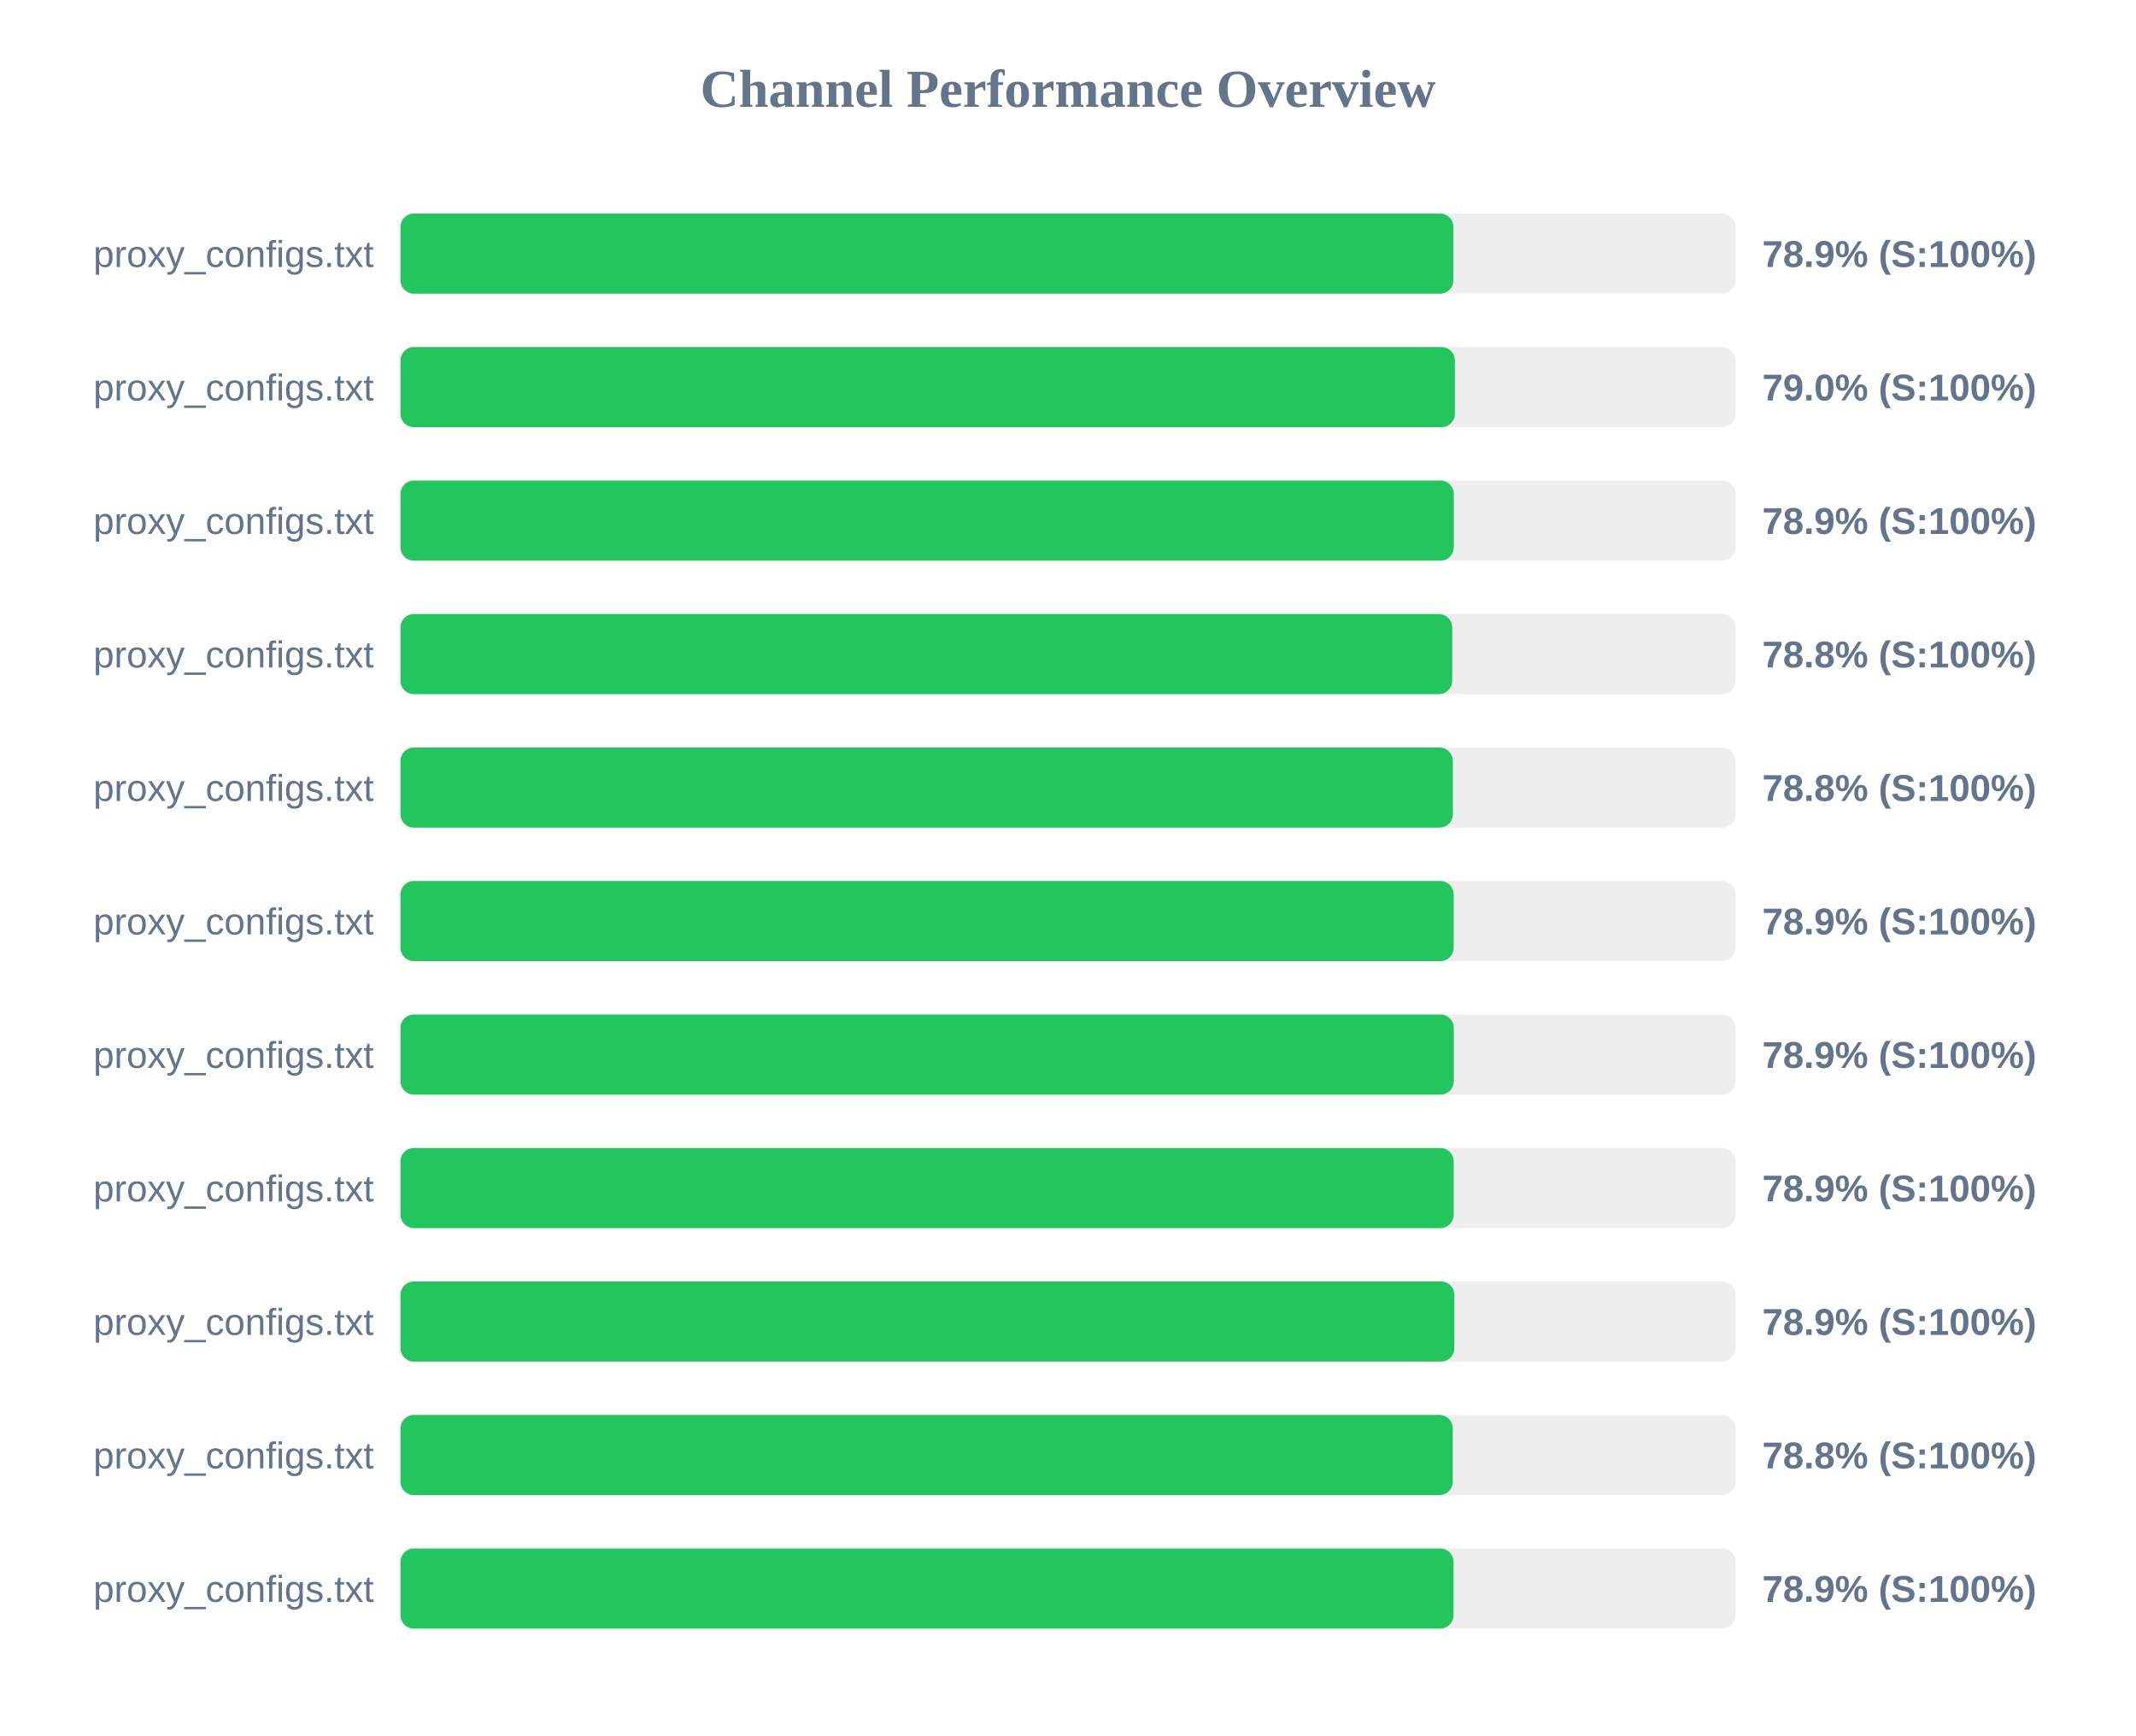
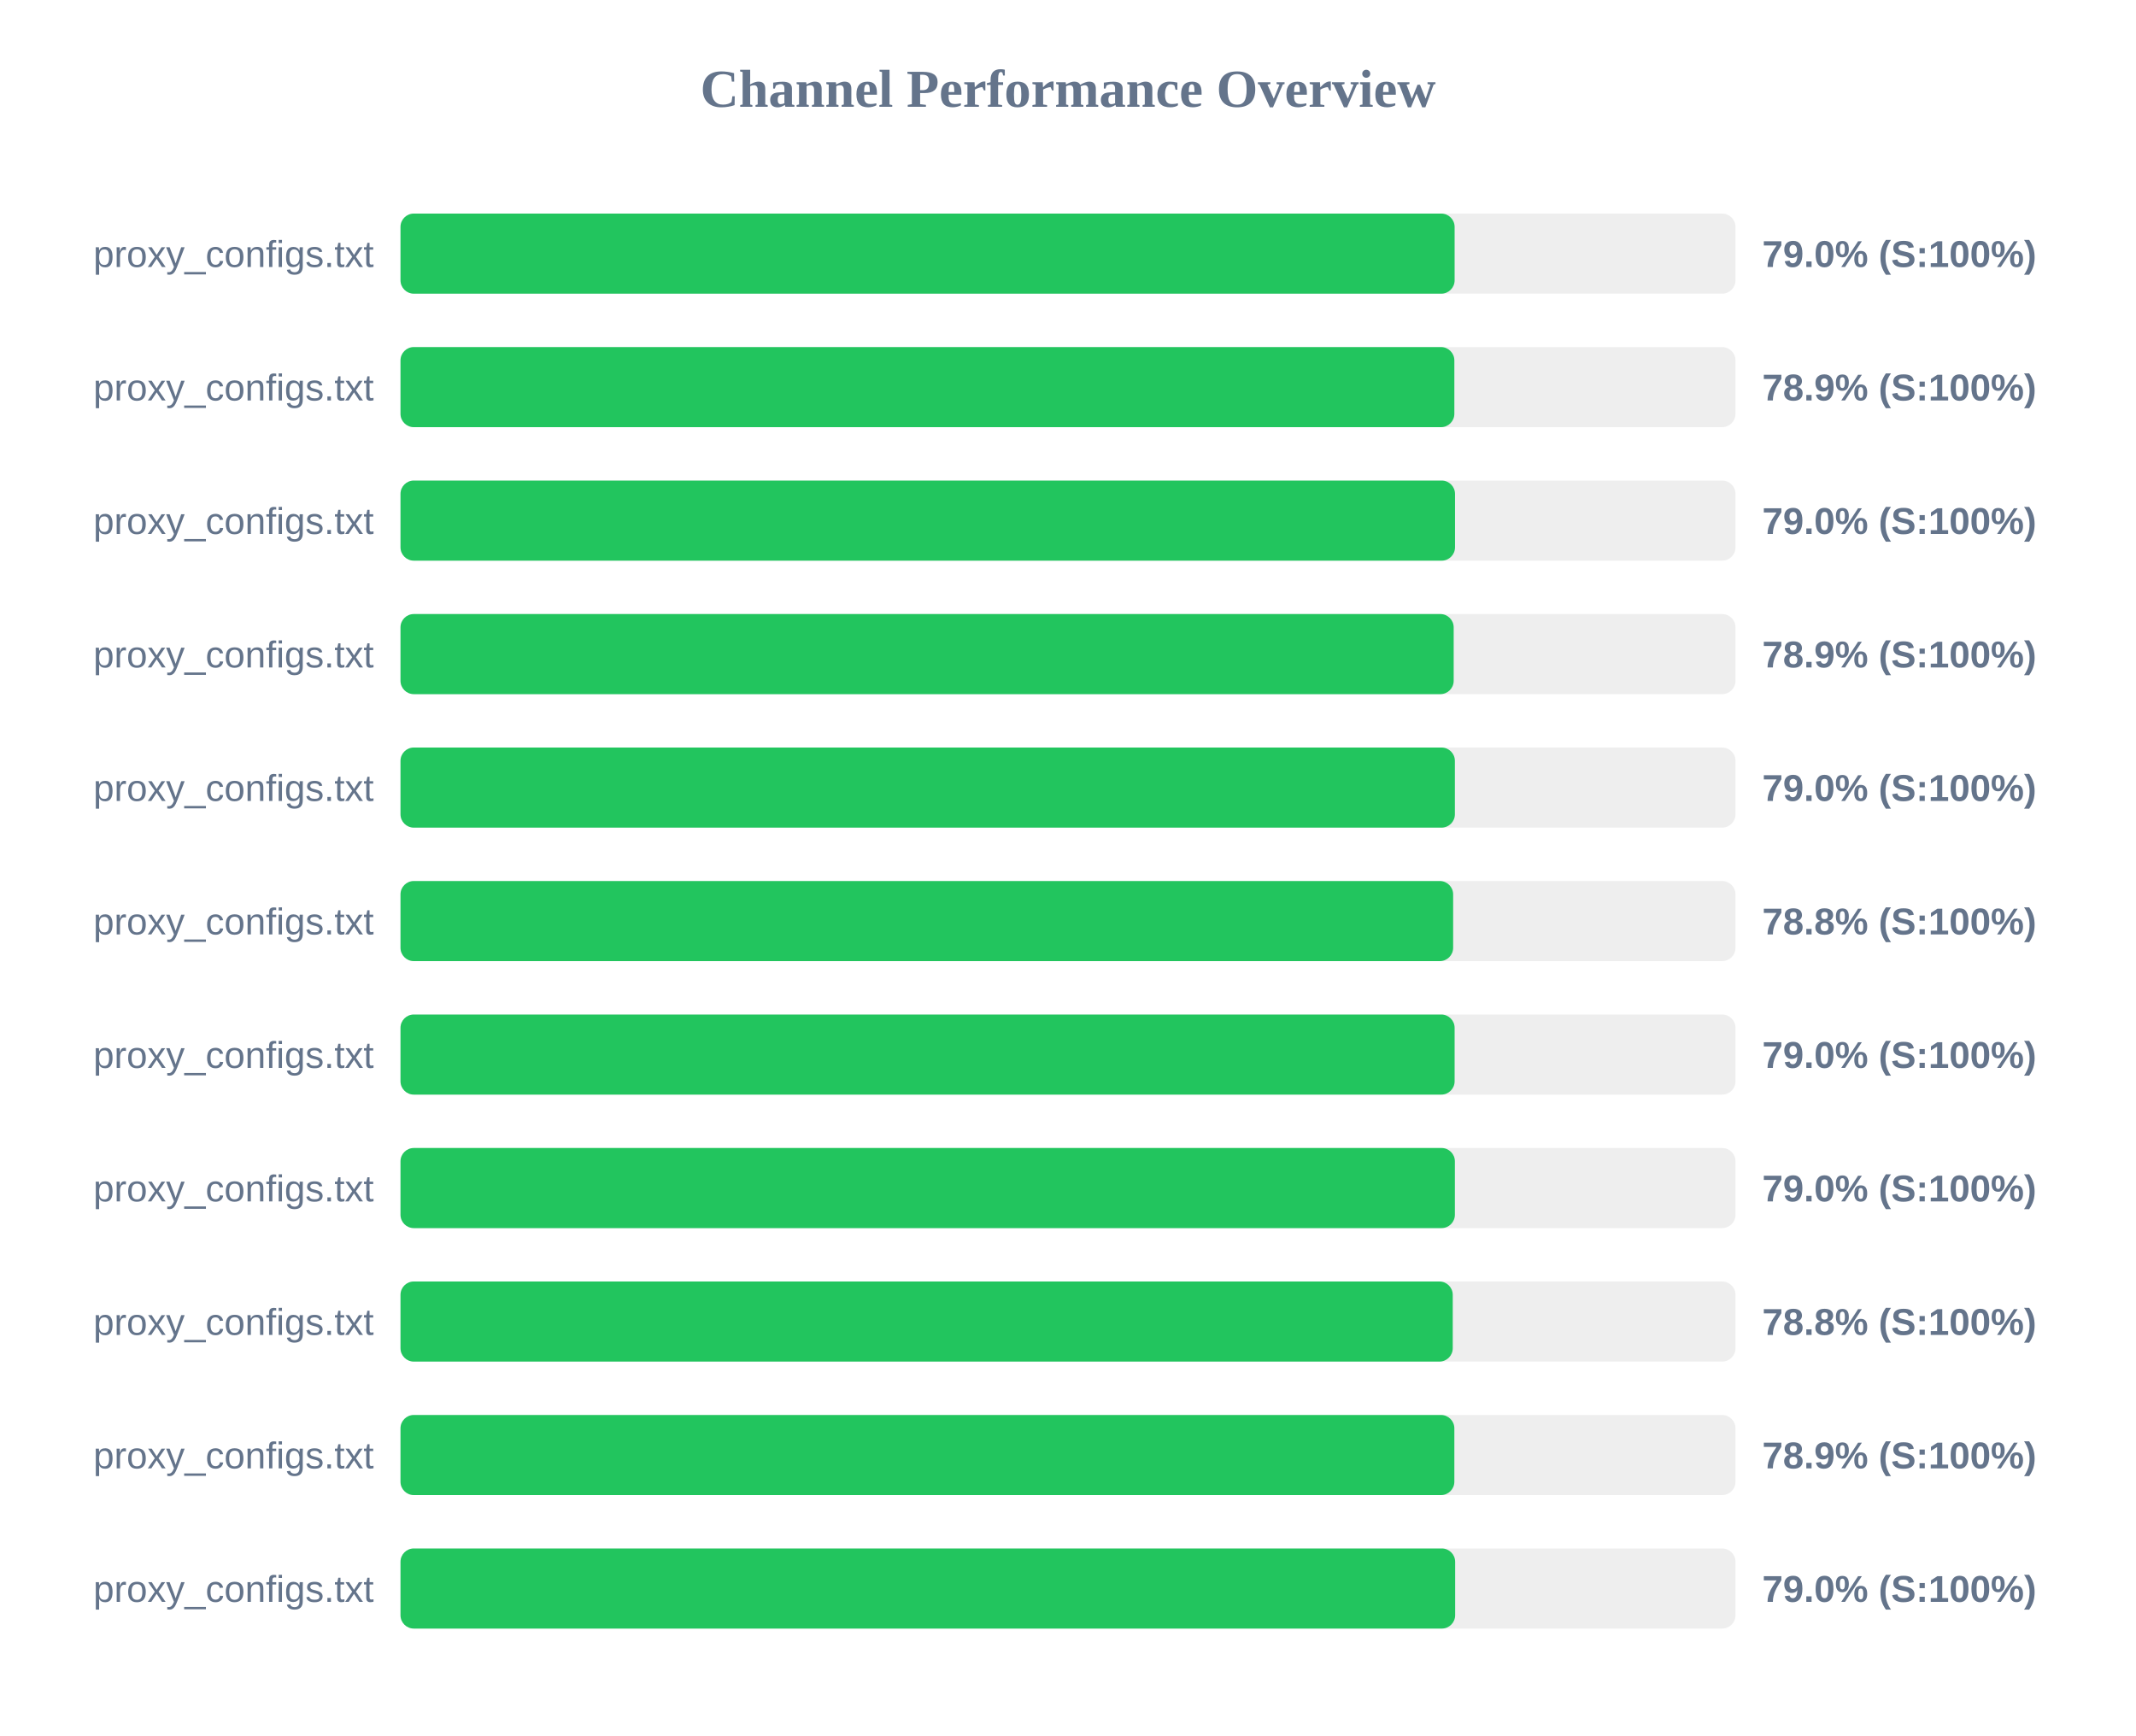
<svg xmlns="http://www.w3.org/2000/svg" width="800" height="650" version="1.1">
  <style>
        .row { font: 14px Arial; fill: #64748b; }
        .score { font: bold 14px Arial; fill: #64748b; }
    </style>
  <text x="400" y="40" text-anchor="middle" font-size="20px" font-weight="bold" fill="#64748b">Channel Performance Overview</text>
  <rect x="150" y="80" width="500" height="30" fill="#eee" rx="5" />
-   <rect x="150" y="80" width="394.35" height="30" fill="#22c55e" rx="5" />
+   <rect x="150" y="80" width="394.8" height="30" fill="#22c55e" rx="5" />
  <text x="140" y="100" text-anchor="end" class="row">proxy_configs.txt</text>
-   <text x="660" y="100" text-anchor="start" class="score">78.9% (S:100%)</text>
+   <text x="660" y="100" text-anchor="start" class="score">79.0% (S:100%)</text>
  <rect x="150" y="130" width="500" height="30" fill="#eee" rx="5" />
-   <rect x="150" y="130" width="394.9" height="30" fill="#22c55e" rx="5" />
+   <rect x="150" y="130" width="394.7" height="30" fill="#22c55e" rx="5" />
  <text x="140" y="150" text-anchor="end" class="row">proxy_configs.txt</text>
-   <text x="660" y="150" text-anchor="start" class="score">79.0% (S:100%)</text>
+   <text x="660" y="150" text-anchor="start" class="score">78.9% (S:100%)</text>
  <rect x="150" y="180" width="500" height="30" fill="#eee" rx="5" />
-   <rect x="150" y="180" width="394.5" height="30" fill="#22c55e" rx="5" />
+   <rect x="150" y="180" width="394.95" height="30" fill="#22c55e" rx="5" />
  <text x="140" y="200" text-anchor="end" class="row">proxy_configs.txt</text>
-   <text x="660" y="200" text-anchor="start" class="score">78.9% (S:100%)</text>
+   <text x="660" y="200" text-anchor="start" class="score">79.0% (S:100%)</text>
  <rect x="150" y="230" width="500" height="30" fill="#eee" rx="5" />
-   <rect x="150" y="230" width="393.9" height="30" fill="#22c55e" rx="5" />
+   <rect x="150" y="230" width="394.45" height="30" fill="#22c55e" rx="5" />
  <text x="140" y="250" text-anchor="end" class="row">proxy_configs.txt</text>
-   <text x="660" y="250" text-anchor="start" class="score">78.8% (S:100%)</text>
+   <text x="660" y="250" text-anchor="start" class="score">78.9% (S:100%)</text>
  <rect x="150" y="280" width="500" height="30" fill="#eee" rx="5" />
-   <rect x="150" y="280" width="394.15" height="30" fill="#22c55e" rx="5" />
+   <rect x="150" y="280" width="394.9" height="30" fill="#22c55e" rx="5" />
  <text x="140" y="300" text-anchor="end" class="row">proxy_configs.txt</text>
-   <text x="660" y="300" text-anchor="start" class="score">78.8% (S:100%)</text>
+   <text x="660" y="300" text-anchor="start" class="score">79.0% (S:100%)</text>
  <rect x="150" y="330" width="500" height="30" fill="#eee" rx="5" />
-   <rect x="150" y="330" width="394.45" height="30" fill="#22c55e" rx="5" />
+   <rect x="150" y="330" width="394.25" height="30" fill="#22c55e" rx="5" />
  <text x="140" y="350" text-anchor="end" class="row">proxy_configs.txt</text>
-   <text x="660" y="350" text-anchor="start" class="score">78.9% (S:100%)</text>
+   <text x="660" y="350" text-anchor="start" class="score">78.8% (S:100%)</text>
  <rect x="150" y="380" width="500" height="30" fill="#eee" rx="5" />
-   <rect x="150" y="380" width="394.5" height="30" fill="#22c55e" rx="5" />
+   <rect x="150" y="380" width="394.8" height="30" fill="#22c55e" rx="5" />
  <text x="140" y="400" text-anchor="end" class="row">proxy_configs.txt</text>
-   <text x="660" y="400" text-anchor="start" class="score">78.9% (S:100%)</text>
+   <text x="660" y="400" text-anchor="start" class="score">79.0% (S:100%)</text>
  <rect x="150" y="430" width="500" height="30" fill="#eee" rx="5" />
-   <rect x="150" y="430" width="394.45" height="30" fill="#22c55e" rx="5" />
+   <rect x="150" y="430" width="394.9" height="30" fill="#22c55e" rx="5" />
  <text x="140" y="450" text-anchor="end" class="row">proxy_configs.txt</text>
-   <text x="660" y="450" text-anchor="start" class="score">78.9% (S:100%)</text>
+   <text x="660" y="450" text-anchor="start" class="score">79.0% (S:100%)</text>
  <rect x="150" y="480" width="500" height="30" fill="#eee" rx="5" />
-   <rect x="150" y="480" width="394.7" height="30" fill="#22c55e" rx="5" />
+   <rect x="150" y="480" width="394.1" height="30" fill="#22c55e" rx="5" />
  <text x="140" y="500" text-anchor="end" class="row">proxy_configs.txt</text>
-   <text x="660" y="500" text-anchor="start" class="score">78.9% (S:100%)</text>
+   <text x="660" y="500" text-anchor="start" class="score">78.8% (S:100%)</text>
  <rect x="150" y="530" width="500" height="30" fill="#eee" rx="5" />
-   <rect x="150" y="530" width="394.1" height="30" fill="#22c55e" rx="5" />
+   <rect x="150" y="530" width="394.7" height="30" fill="#22c55e" rx="5" />
  <text x="140" y="550" text-anchor="end" class="row">proxy_configs.txt</text>
-   <text x="660" y="550" text-anchor="start" class="score">78.8% (S:100%)</text>
+   <text x="660" y="550" text-anchor="start" class="score">78.9% (S:100%)</text>
  <rect x="150" y="580" width="500" height="30" fill="#eee" rx="5" />
-   <rect x="150" y="580" width="394.4" height="30" fill="#22c55e" rx="5" />
+   <rect x="150" y="580" width="395.0" height="30" fill="#22c55e" rx="5" />
  <text x="140" y="600" text-anchor="end" class="row">proxy_configs.txt</text>
-   <text x="660" y="600" text-anchor="start" class="score">78.9% (S:100%)</text>
+   <text x="660" y="600" text-anchor="start" class="score">79.0% (S:100%)</text>
</svg>
